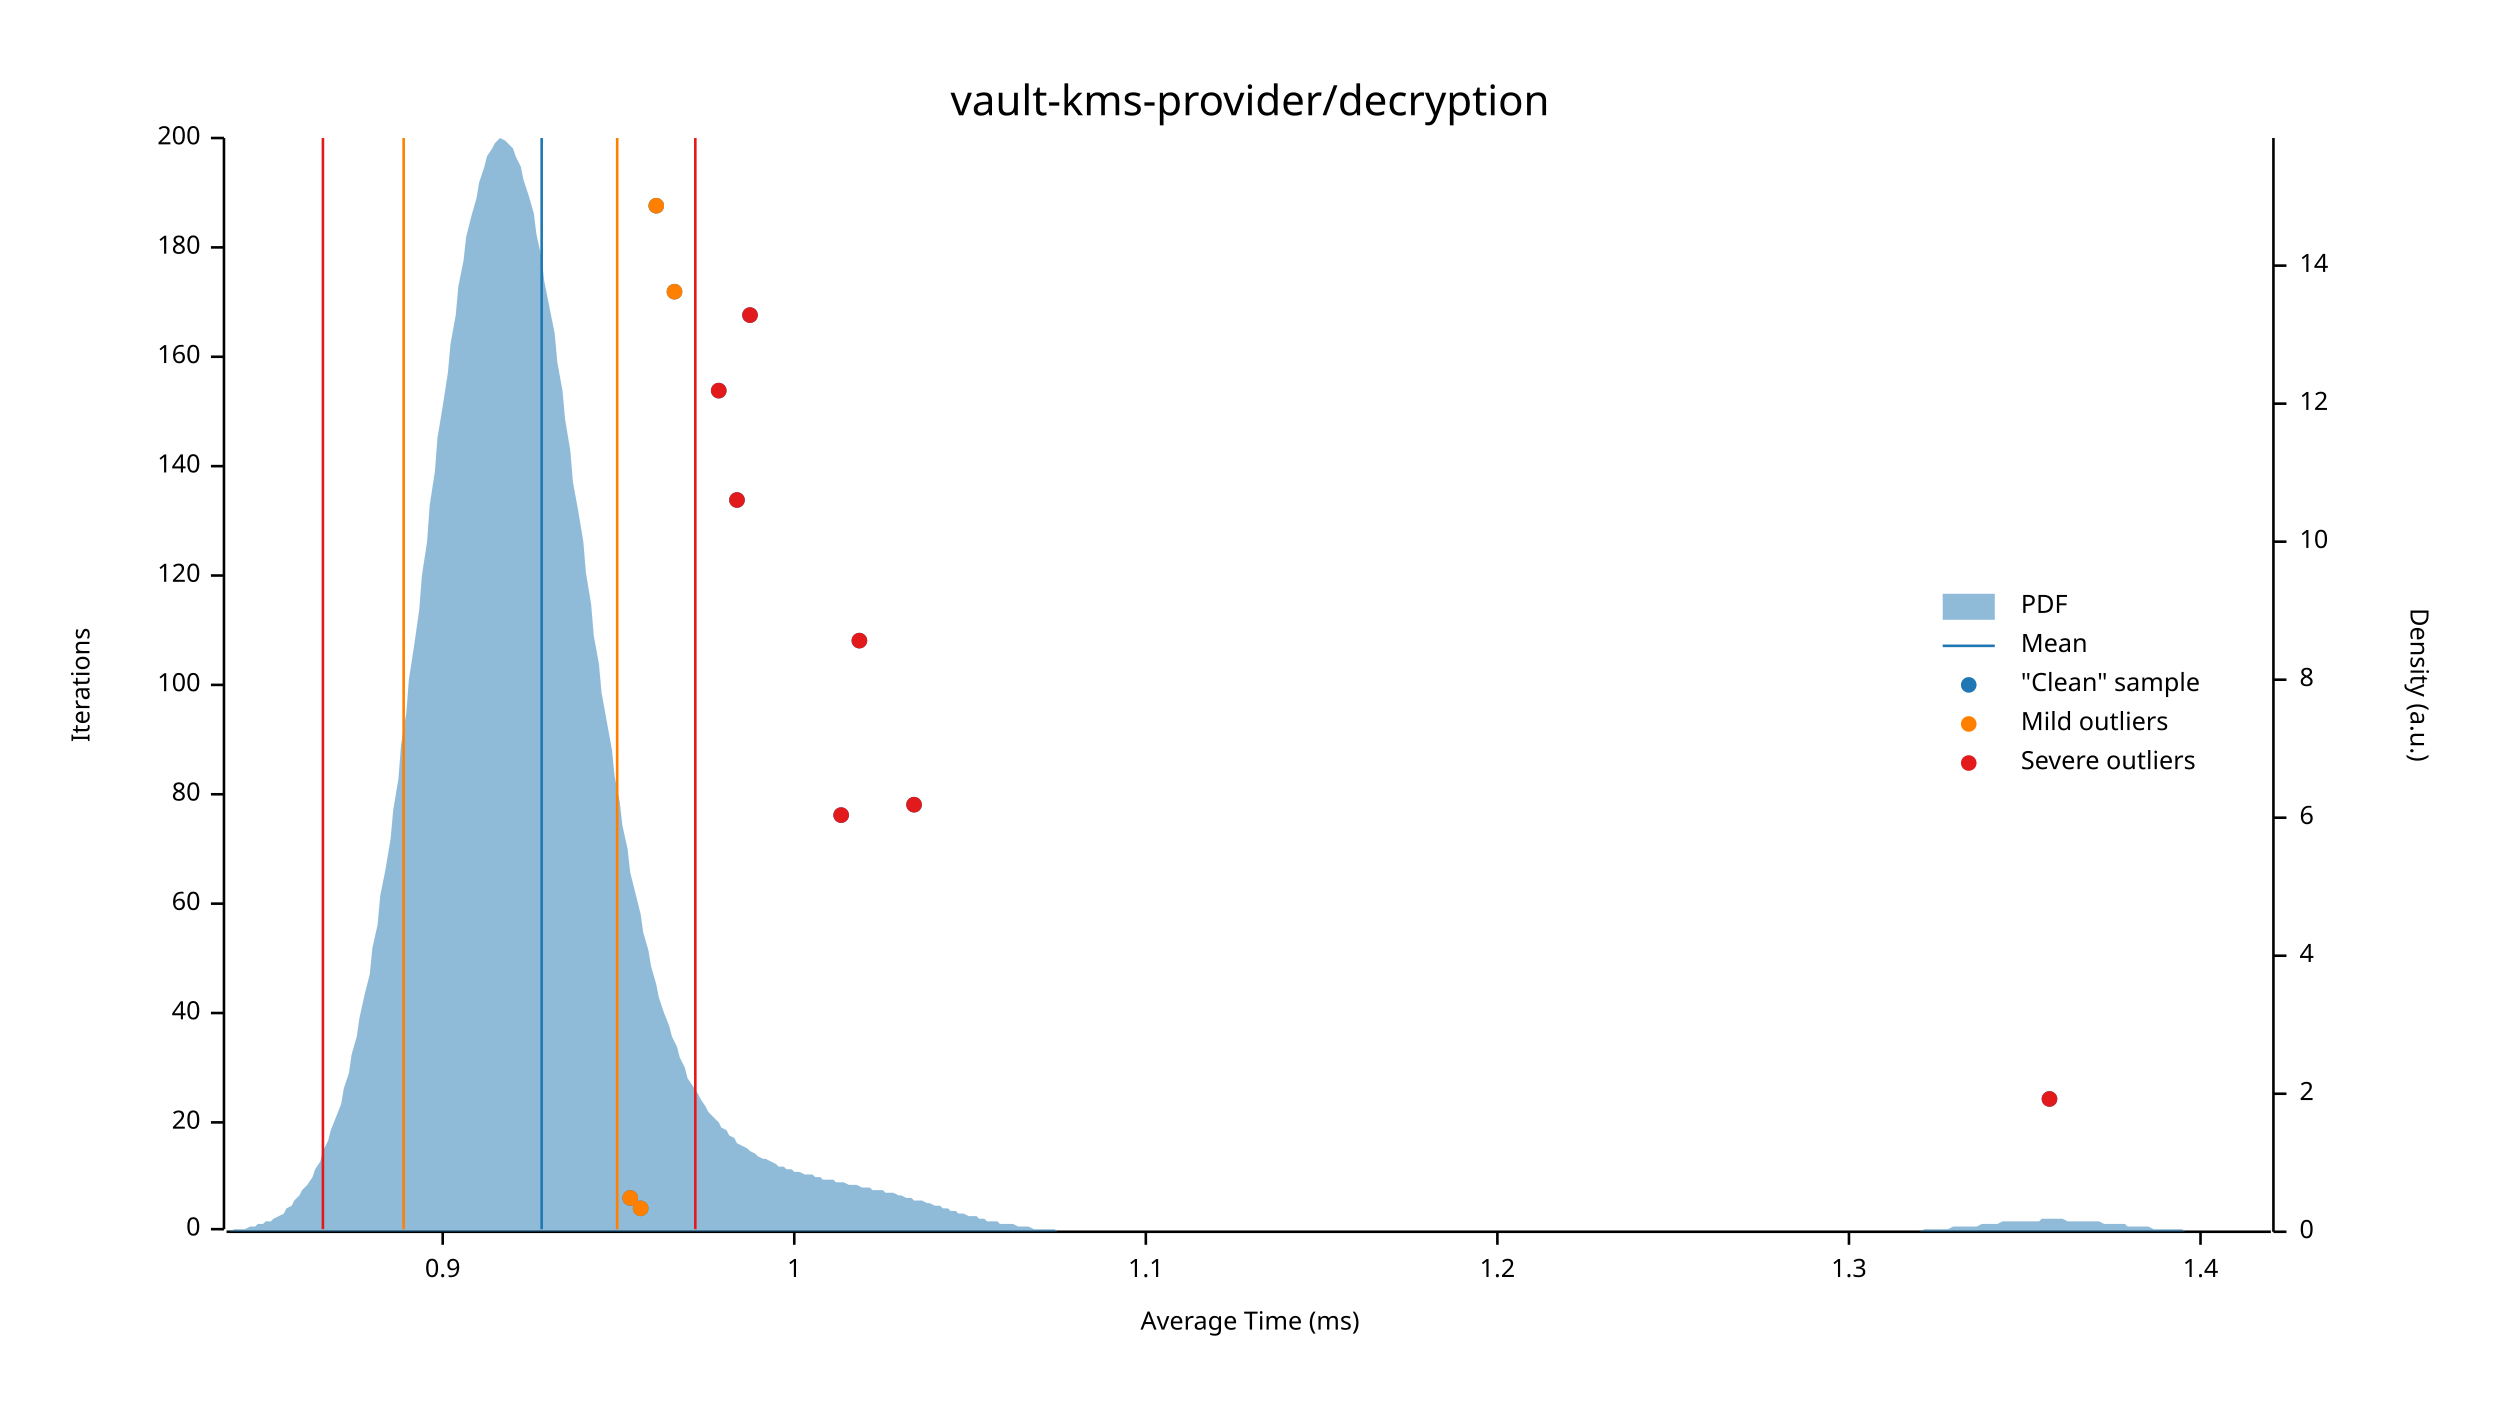
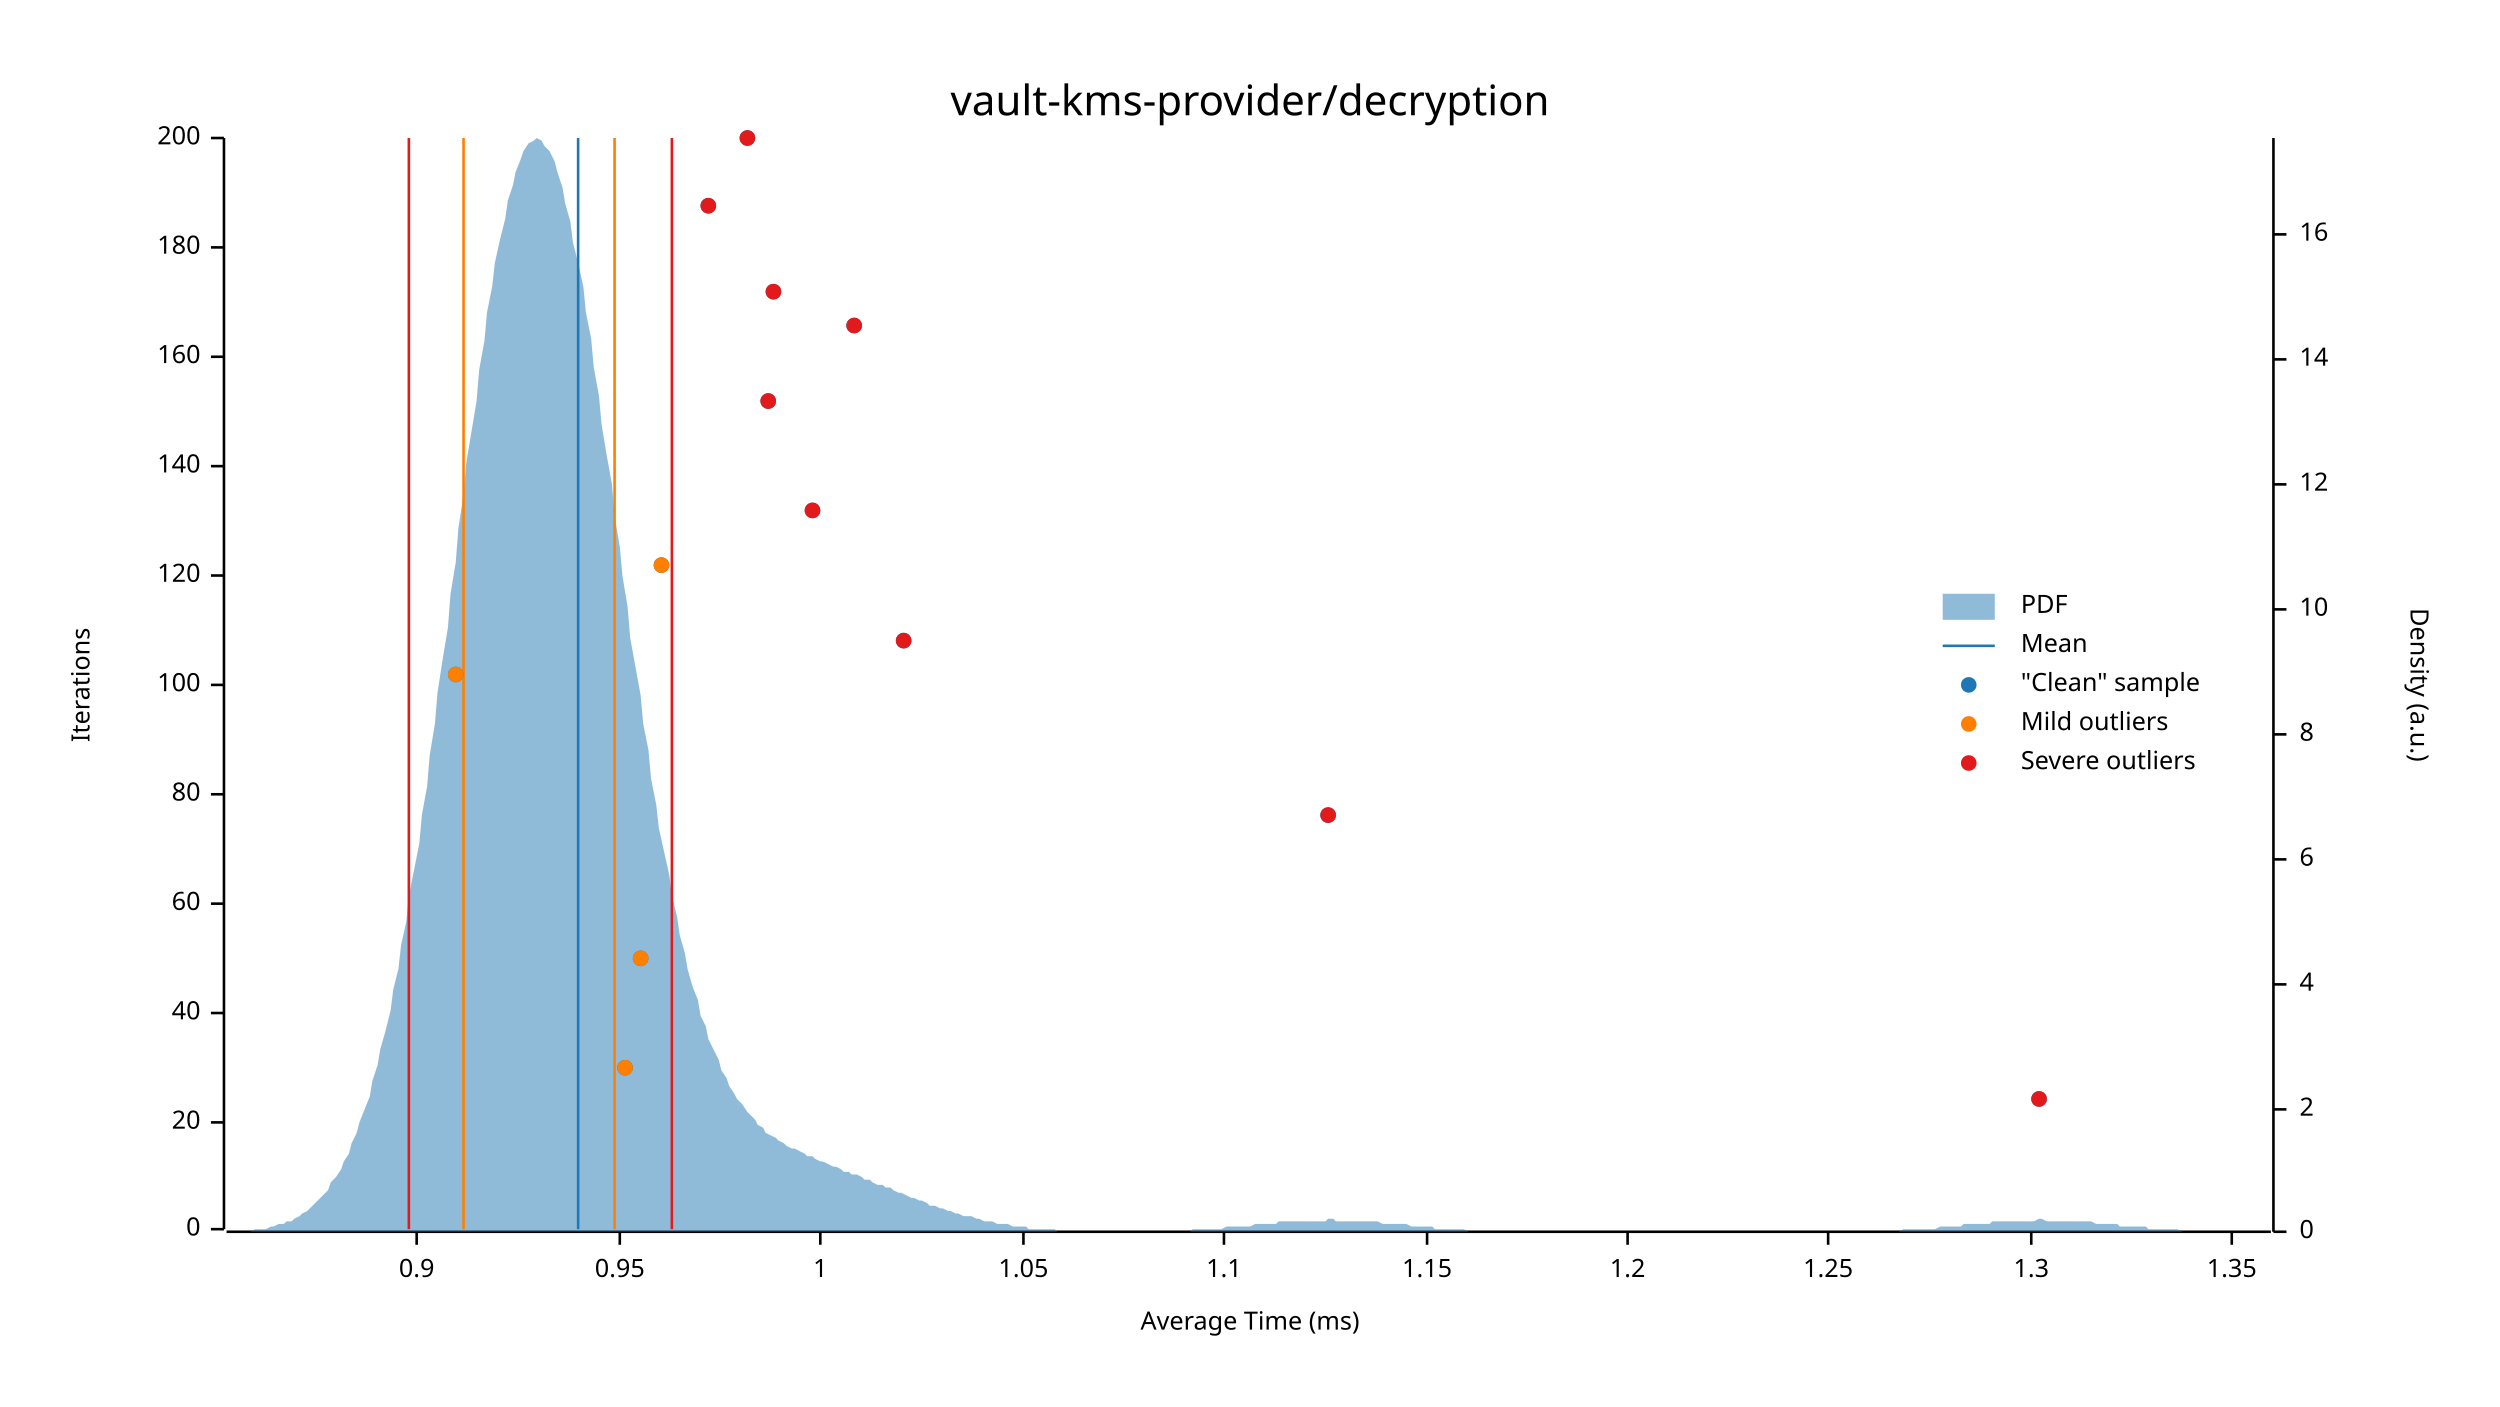
<svg xmlns="http://www.w3.org/2000/svg" width="960" height="540" viewBox="0 0 960 540">
  <text x="480" y="32" dy="0.76em" text-anchor="middle" font-family="sans-serif" font-size="16.129" opacity="1" fill="#000000">
vault-kms-provider/decryption
</text>
  <text x="27" y="263" dy="0.76em" text-anchor="middle" font-family="sans-serif" font-size="9.677" opacity="1" fill="#000000" transform="rotate(270, 27, 263)">
Iterations
</text>
  <text x="480" y="513" dy="-0.5ex" text-anchor="middle" font-family="sans-serif" font-size="9.677" opacity="1" fill="#000000">
Average Time (ms)
</text>
  <polyline fill="none" opacity="1" stroke="#000000" stroke-width="1" points="86,53 86,472 " />
  <text x="77" y="472" dy="0.5ex" text-anchor="end" font-family="sans-serif" font-size="9.677" opacity="1" fill="#000000">
0
</text>
  <polyline fill="none" opacity="1" stroke="#000000" stroke-width="1" points="81,472 86,472 " />
  <text x="77" y="431" dy="0.5ex" text-anchor="end" font-family="sans-serif" font-size="9.677" opacity="1" fill="#000000">
20
</text>
  <polyline fill="none" opacity="1" stroke="#000000" stroke-width="1" points="81,431 86,431 " />
  <text x="77" y="389" dy="0.5ex" text-anchor="end" font-family="sans-serif" font-size="9.677" opacity="1" fill="#000000">
40
</text>
  <polyline fill="none" opacity="1" stroke="#000000" stroke-width="1" points="81,389 86,389 " />
  <text x="77" y="347" dy="0.5ex" text-anchor="end" font-family="sans-serif" font-size="9.677" opacity="1" fill="#000000">
60
</text>
  <polyline fill="none" opacity="1" stroke="#000000" stroke-width="1" points="81,347 86,347 " />
  <text x="77" y="305" dy="0.5ex" text-anchor="end" font-family="sans-serif" font-size="9.677" opacity="1" fill="#000000">
80
</text>
  <polyline fill="none" opacity="1" stroke="#000000" stroke-width="1" points="81,305 86,305 " />
  <text x="77" y="263" dy="0.5ex" text-anchor="end" font-family="sans-serif" font-size="9.677" opacity="1" fill="#000000">
100
</text>
  <polyline fill="none" opacity="1" stroke="#000000" stroke-width="1" points="81,263 86,263 " />
  <text x="77" y="221" dy="0.5ex" text-anchor="end" font-family="sans-serif" font-size="9.677" opacity="1" fill="#000000">
120
</text>
  <polyline fill="none" opacity="1" stroke="#000000" stroke-width="1" points="81,221 86,221 " />
  <text x="77" y="179" dy="0.5ex" text-anchor="end" font-family="sans-serif" font-size="9.677" opacity="1" fill="#000000">
140
</text>
  <polyline fill="none" opacity="1" stroke="#000000" stroke-width="1" points="81,179 86,179 " />
  <text x="77" y="137" dy="0.5ex" text-anchor="end" font-family="sans-serif" font-size="9.677" opacity="1" fill="#000000">
160
</text>
  <polyline fill="none" opacity="1" stroke="#000000" stroke-width="1" points="81,137 86,137 " />
  <text x="77" y="95" dy="0.5ex" text-anchor="end" font-family="sans-serif" font-size="9.677" opacity="1" fill="#000000">
180
</text>
  <polyline fill="none" opacity="1" stroke="#000000" stroke-width="1" points="81,95 86,95 " />
  <text x="77" y="53" dy="0.5ex" text-anchor="end" font-family="sans-serif" font-size="9.677" opacity="1" fill="#000000">
200
</text>
  <polyline fill="none" opacity="1" stroke="#000000" stroke-width="1" points="81,53 86,53 " />
  <polyline fill="none" opacity="1" stroke="#000000" stroke-width="1" points="87,473 872,473 " />
-   <text x="170" y="483" dy="0.76em" text-anchor="middle" font-family="sans-serif" font-size="9.677" opacity="1" fill="#000000">
+   <text x="160" y="483" dy="0.76em" text-anchor="middle" font-family="sans-serif" font-size="9.677" opacity="1" fill="#000000">
0.9
</text>
-   <polyline fill="none" opacity="1" stroke="#000000" stroke-width="1" points="170,473 170,478 " />
-   <text x="305" y="483" dy="0.76em" text-anchor="middle" font-family="sans-serif" font-size="9.677" opacity="1" fill="#000000">
+   <polyline fill="none" opacity="1" stroke="#000000" stroke-width="1" points="160,473 160,478 " />
+   <text x="238" y="483" dy="0.76em" text-anchor="middle" font-family="sans-serif" font-size="9.677" opacity="1" fill="#000000">
+ 0.95
+ </text>
+   <polyline fill="none" opacity="1" stroke="#000000" stroke-width="1" points="238,473 238,478 " />
+   <text x="315" y="483" dy="0.76em" text-anchor="middle" font-family="sans-serif" font-size="9.677" opacity="1" fill="#000000">
1
</text>
-   <polyline fill="none" opacity="1" stroke="#000000" stroke-width="1" points="305,473 305,478 " />
-   <text x="440" y="483" dy="0.76em" text-anchor="middle" font-family="sans-serif" font-size="9.677" opacity="1" fill="#000000">
+   <polyline fill="none" opacity="1" stroke="#000000" stroke-width="1" points="315,473 315,478 " />
+   <text x="393" y="483" dy="0.76em" text-anchor="middle" font-family="sans-serif" font-size="9.677" opacity="1" fill="#000000">
+ 1.05
+ </text>
+   <polyline fill="none" opacity="1" stroke="#000000" stroke-width="1" points="393,473 393,478 " />
+   <text x="470" y="483" dy="0.76em" text-anchor="middle" font-family="sans-serif" font-size="9.677" opacity="1" fill="#000000">
1.1
</text>
-   <polyline fill="none" opacity="1" stroke="#000000" stroke-width="1" points="440,473 440,478 " />
-   <text x="575" y="483" dy="0.76em" text-anchor="middle" font-family="sans-serif" font-size="9.677" opacity="1" fill="#000000">
+   <polyline fill="none" opacity="1" stroke="#000000" stroke-width="1" points="470,473 470,478 " />
+   <text x="548" y="483" dy="0.76em" text-anchor="middle" font-family="sans-serif" font-size="9.677" opacity="1" fill="#000000">
+ 1.15
+ </text>
+   <polyline fill="none" opacity="1" stroke="#000000" stroke-width="1" points="548,473 548,478 " />
+   <text x="625" y="483" dy="0.76em" text-anchor="middle" font-family="sans-serif" font-size="9.677" opacity="1" fill="#000000">
1.2
</text>
-   <polyline fill="none" opacity="1" stroke="#000000" stroke-width="1" points="575,473 575,478 " />
-   <text x="710" y="483" dy="0.76em" text-anchor="middle" font-family="sans-serif" font-size="9.677" opacity="1" fill="#000000">
+   <polyline fill="none" opacity="1" stroke="#000000" stroke-width="1" points="625,473 625,478 " />
+   <text x="702" y="483" dy="0.76em" text-anchor="middle" font-family="sans-serif" font-size="9.677" opacity="1" fill="#000000">
+ 1.25
+ </text>
+   <polyline fill="none" opacity="1" stroke="#000000" stroke-width="1" points="702,473 702,478 " />
+   <text x="780" y="483" dy="0.76em" text-anchor="middle" font-family="sans-serif" font-size="9.677" opacity="1" fill="#000000">
1.3
</text>
-   <polyline fill="none" opacity="1" stroke="#000000" stroke-width="1" points="710,473 710,478 " />
-   <text x="845" y="483" dy="0.76em" text-anchor="middle" font-family="sans-serif" font-size="9.677" opacity="1" fill="#000000">
- 1.4
+   <polyline fill="none" opacity="1" stroke="#000000" stroke-width="1" points="780,473 780,478 " />
+   <text x="857" y="483" dy="0.76em" text-anchor="middle" font-family="sans-serif" font-size="9.677" opacity="1" fill="#000000">
+ 1.35
</text>
-   <polyline fill="none" opacity="1" stroke="#000000" stroke-width="1" points="845,473 845,478 " />
+   <polyline fill="none" opacity="1" stroke="#000000" stroke-width="1" points="857,473 857,478 " />
  <text x="933" y="263" dy="0.76em" text-anchor="middle" font-family="sans-serif" font-size="9.677" opacity="1" fill="#000000" transform="rotate(90, 933, 263)">
Density (a.u.)
</text>
  <polyline fill="none" opacity="1" stroke="#000000" stroke-width="1" points="873,53 873,473 " />
  <text x="883" y="473" dy="0.5ex" text-anchor="start" font-family="sans-serif" font-size="9.677" opacity="1" fill="#000000">
0
</text>
  <polyline fill="none" opacity="1" stroke="#000000" stroke-width="1" points="873,473 878,473 " />
-   <text x="883" y="420" dy="0.5ex" text-anchor="start" font-family="sans-serif" font-size="9.677" opacity="1" fill="#000000">
+   <text x="883" y="426" dy="0.5ex" text-anchor="start" font-family="sans-serif" font-size="9.677" opacity="1" fill="#000000">
2
</text>
-   <polyline fill="none" opacity="1" stroke="#000000" stroke-width="1" points="873,420 878,420 " />
-   <text x="883" y="367" dy="0.5ex" text-anchor="start" font-family="sans-serif" font-size="9.677" opacity="1" fill="#000000">
+   <polyline fill="none" opacity="1" stroke="#000000" stroke-width="1" points="873,426 878,426 " />
+   <text x="883" y="378" dy="0.5ex" text-anchor="start" font-family="sans-serif" font-size="9.677" opacity="1" fill="#000000">
4
</text>
-   <polyline fill="none" opacity="1" stroke="#000000" stroke-width="1" points="873,367 878,367 " />
-   <text x="883" y="314" dy="0.5ex" text-anchor="start" font-family="sans-serif" font-size="9.677" opacity="1" fill="#000000">
+   <polyline fill="none" opacity="1" stroke="#000000" stroke-width="1" points="873,378 878,378 " />
+   <text x="883" y="330" dy="0.5ex" text-anchor="start" font-family="sans-serif" font-size="9.677" opacity="1" fill="#000000">
6
</text>
-   <polyline fill="none" opacity="1" stroke="#000000" stroke-width="1" points="873,314 878,314 " />
-   <text x="883" y="261" dy="0.5ex" text-anchor="start" font-family="sans-serif" font-size="9.677" opacity="1" fill="#000000">
+   <polyline fill="none" opacity="1" stroke="#000000" stroke-width="1" points="873,330 878,330 " />
+   <text x="883" y="282" dy="0.5ex" text-anchor="start" font-family="sans-serif" font-size="9.677" opacity="1" fill="#000000">
8
</text>
-   <polyline fill="none" opacity="1" stroke="#000000" stroke-width="1" points="873,261 878,261 " />
-   <text x="883" y="208" dy="0.5ex" text-anchor="start" font-family="sans-serif" font-size="9.677" opacity="1" fill="#000000">
+   <polyline fill="none" opacity="1" stroke="#000000" stroke-width="1" points="873,282 878,282 " />
+   <text x="883" y="234" dy="0.5ex" text-anchor="start" font-family="sans-serif" font-size="9.677" opacity="1" fill="#000000">
10
</text>
-   <polyline fill="none" opacity="1" stroke="#000000" stroke-width="1" points="873,208 878,208 " />
-   <text x="883" y="155" dy="0.5ex" text-anchor="start" font-family="sans-serif" font-size="9.677" opacity="1" fill="#000000">
+   <polyline fill="none" opacity="1" stroke="#000000" stroke-width="1" points="873,234 878,234 " />
+   <text x="883" y="186" dy="0.5ex" text-anchor="start" font-family="sans-serif" font-size="9.677" opacity="1" fill="#000000">
12
</text>
-   <polyline fill="none" opacity="1" stroke="#000000" stroke-width="1" points="873,155 878,155 " />
-   <text x="883" y="102" dy="0.5ex" text-anchor="start" font-family="sans-serif" font-size="9.677" opacity="1" fill="#000000">
+   <polyline fill="none" opacity="1" stroke="#000000" stroke-width="1" points="873,186 878,186 " />
+   <text x="883" y="138" dy="0.5ex" text-anchor="start" font-family="sans-serif" font-size="9.677" opacity="1" fill="#000000">
14
</text>
-   <polyline fill="none" opacity="1" stroke="#000000" stroke-width="1" points="873,102 878,102 " />
-   <polygon opacity="0.5" fill="#1F78B4" points="87,473 88,473 90,472 91,472 93,472 94,472 96,471 98,471 99,470 101,470 102,469 104,469 105,468 107,467 109,466 110,464 112,463 113,461 115,459 116,457 118,455 120,452 121,449 123,446 124,442 126,438 127,434 129,429 131,424 132,418 134,412 135,405 137,398 138,391 140,382 142,374 143,364 145,355 146,344 148,334 150,322 151,311 153,299 154,286 156,274 157,261 159,248 161,234 162,221 164,208 165,194 167,181 168,168 170,156 172,143 173,132 175,121 176,110 178,100 179,91 181,83 183,76 184,70 186,64 187,60 189,57 190,55 192,53 194,54 195,55 197,57 198,60 200,64 201,69 203,75 205,82 206,90 208,99 209,108 211,118 213,128 214,139 216,150 217,161 219,173 220,185 222,196 224,208 225,220 227,232 228,244 230,255 231,266 233,277 235,288 236,298 238,308 239,317 241,326 242,335 244,343 246,351 247,358 249,365 250,371 252,378 253,383 255,389 257,394 258,398 260,402 261,406 263,410 264,414 266,417 268,420 269,422 271,425 272,427 274,429 276,431 277,433 279,434 280,436 282,437 283,439 285,440 287,441 288,442 290,443 291,444 293,445 294,445 296,446 298,447 299,448 301,448 302,449 304,449 305,450 307,450 309,451 310,451 312,451 313,452 315,452 316,453 318,453 320,453 321,454 323,454 324,454 326,455 327,455 329,455 331,456 332,456 334,456 335,457 337,457 339,457 340,458 342,458 343,458 345,459 346,459 348,460 350,460 351,461 353,461 354,461 356,462 357,462 359,463 361,463 362,464 364,464 365,465 367,465 368,466 370,466 372,467 373,467 375,467 376,468 378,468 379,469 381,469 383,469 384,470 386,470 387,470 389,470 391,471 392,471 394,471 395,471 397,472 398,472 400,472 402,472 403,472 405,472 406,473 408,473 409,473 411,473 413,473 414,473 416,473 417,473 419,473 420,473 422,473 424,473 425,473 427,473 428,473 430,473 431,473 433,473 435,473 436,473 438,473 439,473 441,473 442,473 444,473 446,473 447,473 449,473 450,473 452,473 454,473 455,473 457,473 458,473 460,473 461,473 463,473 465,473 466,473 468,473 469,473 471,473 472,473 474,473 476,473 477,473 479,473 480,473 482,473 483,473 485,473 487,473 488,473 490,473 491,473 493,473 494,473 496,473 498,473 499,473 501,473 502,473 504,473 505,473 507,473 509,473 510,473 512,473 513,473 515,473 517,473 518,473 520,473 521,473 523,473 524,473 526,473 528,473 529,473 531,473 532,473 534,473 535,473 537,473 539,473 540,473 542,473 543,473 545,473 546,473 548,473 550,473 551,473 553,473 554,473 556,473 557,473 559,473 561,473 562,473 564,473 565,473 567,473 568,473 570,473 572,473 573,473 575,473 576,473 578,473 580,473 581,473 583,473 584,473 586,473 587,473 589,473 591,473 592,473 594,473 595,473 597,473 598,473 600,473 602,473 603,473 605,473 606,473 608,473 609,473 611,473 613,473 614,473 616,473 617,473 619,473 620,473 622,473 624,473 625,473 627,473 628,473 630,473 632,473 633,473 635,473 636,473 638,473 639,473 641,473 643,473 644,473 646,473 647,473 649,473 650,473 652,473 654,473 655,473 657,473 658,473 660,473 661,473 663,473 665,473 666,473 668,473 669,473 671,473 672,473 674,473 676,473 677,473 679,473 680,473 682,473 683,473 685,473 687,473 688,473 690,473 691,473 693,473 695,473 696,473 698,473 699,473 701,473 702,473 704,473 706,473 707,473 709,473 710,473 712,473 713,473 715,473 717,473 718,473 720,473 721,473 723,473 724,473 726,473 728,473 729,473 731,473 732,473 734,473 735,473 737,473 739,472 740,472 742,472 743,472 745,472 746,472 748,472 750,471 751,471 753,471 754,471 756,471 758,471 759,471 761,470 762,470 764,470 765,470 767,470 769,469 770,469 772,469 773,469 775,469 776,469 778,469 780,469 781,469 783,469 784,468 786,468 787,468 789,468 791,468 792,468 794,469 795,469 797,469 798,469 800,469 802,469 803,469 805,469 806,469 808,470 809,470 811,470 813,470 814,470 816,470 817,471 819,471 821,471 822,471 824,471 825,471 827,472 828,472 830,472 832,472 833,472 835,472 836,472 838,472 839,473 841,473 843,473 844,473 846,473 847,473 849,473 850,473 852,473 854,473 855,473 857,473 858,473 860,473 861,473 863,473 865,473 866,473 868,473 869,473 871,473 873,473 873,473 87,473 " />
-   <polyline fill="none" opacity="1" stroke="#1F78B4" stroke-width="1" points="208,472 208,53 " />
-   <polyline fill="none" opacity="1" stroke="#FF7F00" stroke-width="1" points="155,472 155,53 " />
-   <polyline fill="none" opacity="1" stroke="#FF7F00" stroke-width="1" points="237,472 237,53 " />
-   <polyline fill="none" opacity="1" stroke="#E31A1C" stroke-width="1" points="124,472 124,53 " />
-   <polyline fill="none" opacity="1" stroke="#E31A1C" stroke-width="1" points="267,472 267,53 " />
-   <circle cx="246" cy="464" r="3" opacity="1" fill="#1F78B4" stroke="none" stroke-width="1" />
-   <circle cx="242" cy="460" r="3" opacity="1" fill="#1F78B4" stroke="none" stroke-width="1" />
-   <circle cx="787" cy="422" r="3" opacity="1" fill="#1F78B4" stroke="none" stroke-width="1" />
-   <circle cx="323" cy="313" r="3" opacity="1" fill="#1F78B4" stroke="none" stroke-width="1" />
-   <circle cx="351" cy="309" r="3" opacity="1" fill="#1F78B4" stroke="none" stroke-width="1" />
-   <circle cx="330" cy="246" r="3" opacity="1" fill="#1F78B4" stroke="none" stroke-width="1" />
-   <circle cx="283" cy="192" r="3" opacity="1" fill="#1F78B4" stroke="none" stroke-width="1" />
-   <circle cx="276" cy="150" r="3" opacity="1" fill="#1F78B4" stroke="none" stroke-width="1" />
-   <circle cx="288" cy="121" r="3" opacity="1" fill="#1F78B4" stroke="none" stroke-width="1" />
-   <circle cx="259" cy="112" r="3" opacity="1" fill="#1F78B4" stroke="none" stroke-width="1" />
-   <circle cx="252" cy="79" r="3" opacity="1" fill="#1F78B4" stroke="none" stroke-width="1" />
-   <circle cx="246" cy="464" r="3" opacity="1" fill="#FF7F00" stroke="none" stroke-width="1" />
-   <circle cx="242" cy="460" r="3" opacity="1" fill="#FF7F00" stroke="none" stroke-width="1" />
-   <circle cx="259" cy="112" r="3" opacity="1" fill="#FF7F00" stroke="none" stroke-width="1" />
-   <circle cx="252" cy="79" r="3" opacity="1" fill="#FF7F00" stroke="none" stroke-width="1" />
-   <circle cx="787" cy="422" r="3" opacity="1" fill="#E31A1C" stroke="none" stroke-width="1" />
-   <circle cx="323" cy="313" r="3" opacity="1" fill="#E31A1C" stroke="none" stroke-width="1" />
-   <circle cx="351" cy="309" r="3" opacity="1" fill="#E31A1C" stroke="none" stroke-width="1" />
-   <circle cx="330" cy="246" r="3" opacity="1" fill="#E31A1C" stroke="none" stroke-width="1" />
-   <circle cx="283" cy="192" r="3" opacity="1" fill="#E31A1C" stroke="none" stroke-width="1" />
-   <circle cx="276" cy="150" r="3" opacity="1" fill="#E31A1C" stroke="none" stroke-width="1" />
-   <circle cx="288" cy="121" r="3" opacity="1" fill="#E31A1C" stroke="none" stroke-width="1" />
+   <polyline fill="none" opacity="1" stroke="#000000" stroke-width="1" points="873,138 878,138 " />
+   <text x="883" y="90" dy="0.5ex" text-anchor="start" font-family="sans-serif" font-size="9.677" opacity="1" fill="#000000">
+ 16
+ </text>
+   <polyline fill="none" opacity="1" stroke="#000000" stroke-width="1" points="873,90 878,90 " />
+   <polygon opacity="0.5" fill="#1F78B4" points="87,473 88,473 90,473 91,473 93,473 94,473 96,473 98,472 99,472 101,472 102,472 104,471 105,471 107,470 109,470 110,469 112,469 113,468 115,467 116,466 118,465 120,463 121,462 123,460 124,459 126,457 127,454 129,452 131,449 132,446 134,443 135,439 137,435 138,431 140,426 142,421 143,415 145,409 146,403 148,396 150,388 151,380 153,372 154,363 156,354 157,344 159,334 161,324 162,313 164,302 165,290 167,278 168,266 170,253 172,241 173,228 175,216 176,203 178,190 179,178 181,166 183,154 184,142 186,131 187,120 189,110 190,101 192,92 194,84 195,77 197,71 198,66 200,61 201,58 203,55 205,54 206,53 208,54 209,56 211,58 213,62 214,66 216,72 217,78 219,85 220,93 222,101 224,110 225,120 227,130 228,141 230,152 231,163 233,175 235,186 236,198 238,210 239,221 241,233 242,245 244,256 246,267 247,278 249,288 250,299 252,309 253,318 255,327 257,336 258,344 260,352 261,359 263,366 264,372 266,379 268,384 269,390 271,394 272,399 274,403 276,407 277,411 279,414 280,417 282,420 283,422 285,424 287,427 288,428 290,430 291,432 293,433 294,435 296,436 298,437 299,438 301,439 302,440 304,441 305,441 307,442 309,443 310,444 312,444 313,445 315,446 316,446 318,447 320,448 321,448 323,449 324,450 326,450 327,451 329,451 331,452 332,453 334,453 335,454 337,455 339,455 340,456 342,456 343,457 345,458 346,458 348,459 350,460 351,460 353,461 354,461 356,462 357,463 359,463 361,464 362,464 364,465 365,465 367,466 368,466 370,467 372,467 373,467 375,468 376,468 378,469 379,469 381,469 383,470 384,470 386,470 387,470 389,471 391,471 392,471 394,471 395,472 397,472 398,472 400,472 402,472 403,472 405,472 406,473 408,473 409,473 411,473 413,473 414,473 416,473 417,473 419,473 420,473 422,473 424,473 425,473 427,473 428,473 430,473 431,473 433,473 435,473 436,473 438,473 439,473 441,473 442,473 444,473 446,473 447,473 449,473 450,473 452,473 454,473 455,473 457,473 458,472 460,472 461,472 463,472 465,472 466,472 468,472 469,472 471,471 472,471 474,471 476,471 477,471 479,471 480,471 482,470 483,470 485,470 487,470 488,470 490,470 491,469 493,469 494,469 496,469 498,469 499,469 501,469 502,469 504,469 505,469 507,469 509,469 510,468 512,468 513,469 515,469 517,469 518,469 520,469 521,469 523,469 524,469 526,469 528,469 529,469 531,470 532,470 534,470 535,470 537,470 539,470 540,470 542,471 543,471 545,471 546,471 548,471 550,471 551,472 553,472 554,472 556,472 557,472 559,472 561,472 562,472 564,473 565,473 567,473 568,473 570,473 572,473 573,473 575,473 576,473 578,473 580,473 581,473 583,473 584,473 586,473 587,473 589,473 591,473 592,473 594,473 595,473 597,473 598,473 600,473 602,473 603,473 605,473 606,473 608,473 609,473 611,473 613,473 614,473 616,473 617,473 619,473 620,473 622,473 624,473 625,473 627,473 628,473 630,473 632,473 633,473 635,473 636,473 638,473 639,473 641,473 643,473 644,473 646,473 647,473 649,473 650,473 652,473 654,473 655,473 657,473 658,473 660,473 661,473 663,473 665,473 666,473 668,473 669,473 671,473 672,473 674,473 676,473 677,473 679,473 680,473 682,473 683,473 685,473 687,473 688,473 690,473 691,473 693,473 695,473 696,473 698,473 699,473 701,473 702,473 704,473 706,473 707,473 709,473 710,473 712,473 713,473 715,473 717,473 718,473 720,473 721,473 723,473 724,473 726,473 728,473 729,473 731,472 732,472 734,472 735,472 737,472 739,472 740,472 742,472 743,472 745,471 746,471 748,471 750,471 751,471 753,471 754,470 756,470 758,470 759,470 761,470 762,470 764,470 765,469 767,469 769,469 770,469 772,469 773,469 775,469 776,469 778,469 780,469 781,469 783,468 784,468 786,469 787,469 789,469 791,469 792,469 794,469 795,469 797,469 798,469 800,469 802,469 803,469 805,470 806,470 808,470 809,470 811,470 813,470 814,471 816,471 817,471 819,471 821,471 822,471 824,471 825,472 827,472 828,472 830,472 832,472 833,472 835,472 836,472 838,473 839,473 841,473 843,473 844,473 846,473 847,473 849,473 850,473 852,473 854,473 855,473 857,473 858,473 860,473 861,473 863,473 865,473 866,473 868,473 869,473 871,473 873,473 873,473 87,473 " />
+   <polyline fill="none" opacity="1" stroke="#1F78B4" stroke-width="1" points="222,472 222,53 " />
+   <polyline fill="none" opacity="1" stroke="#FF7F00" stroke-width="1" points="178,472 178,53 " />
+   <polyline fill="none" opacity="1" stroke="#FF7F00" stroke-width="1" points="236,472 236,53 " />
+   <polyline fill="none" opacity="1" stroke="#E31A1C" stroke-width="1" points="157,472 157,53 " />
+   <polyline fill="none" opacity="1" stroke="#E31A1C" stroke-width="1" points="258,472 258,53 " />
+   <circle cx="783" cy="422" r="3" opacity="1" fill="#1F78B4" stroke="none" stroke-width="1" />
+   <circle cx="240" cy="410" r="3" opacity="1" fill="#1F78B4" stroke="none" stroke-width="1" />
+   <circle cx="246" cy="368" r="3" opacity="1" fill="#1F78B4" stroke="none" stroke-width="1" />
+   <circle cx="510" cy="313" r="3" opacity="1" fill="#1F78B4" stroke="none" stroke-width="1" />
+   <circle cx="175" cy="259" r="3" opacity="1" fill="#1F78B4" stroke="none" stroke-width="1" />
+   <circle cx="347" cy="246" r="3" opacity="1" fill="#1F78B4" stroke="none" stroke-width="1" />
+   <circle cx="254" cy="217" r="3" opacity="1" fill="#1F78B4" stroke="none" stroke-width="1" />
+   <circle cx="312" cy="196" r="3" opacity="1" fill="#1F78B4" stroke="none" stroke-width="1" />
+   <circle cx="295" cy="154" r="3" opacity="1" fill="#1F78B4" stroke="none" stroke-width="1" />
+   <circle cx="328" cy="125" r="3" opacity="1" fill="#1F78B4" stroke="none" stroke-width="1" />
+   <circle cx="297" cy="112" r="3" opacity="1" fill="#1F78B4" stroke="none" stroke-width="1" />
+   <circle cx="272" cy="79" r="3" opacity="1" fill="#1F78B4" stroke="none" stroke-width="1" />
+   <circle cx="287" cy="53" r="3" opacity="1" fill="#1F78B4" stroke="none" stroke-width="1" />
+   <circle cx="240" cy="410" r="3" opacity="1" fill="#FF7F00" stroke="none" stroke-width="1" />
+   <circle cx="246" cy="368" r="3" opacity="1" fill="#FF7F00" stroke="none" stroke-width="1" />
+   <circle cx="175" cy="259" r="3" opacity="1" fill="#FF7F00" stroke="none" stroke-width="1" />
+   <circle cx="254" cy="217" r="3" opacity="1" fill="#FF7F00" stroke="none" stroke-width="1" />
+   <circle cx="783" cy="422" r="3" opacity="1" fill="#E31A1C" stroke="none" stroke-width="1" />
+   <circle cx="510" cy="313" r="3" opacity="1" fill="#E31A1C" stroke="none" stroke-width="1" />
+   <circle cx="347" cy="246" r="3" opacity="1" fill="#E31A1C" stroke="none" stroke-width="1" />
+   <circle cx="312" cy="196" r="3" opacity="1" fill="#E31A1C" stroke="none" stroke-width="1" />
+   <circle cx="295" cy="154" r="3" opacity="1" fill="#E31A1C" stroke="none" stroke-width="1" />
+   <circle cx="328" cy="125" r="3" opacity="1" fill="#E31A1C" stroke="none" stroke-width="1" />
+   <circle cx="297" cy="112" r="3" opacity="1" fill="#E31A1C" stroke="none" stroke-width="1" />
+   <circle cx="272" cy="79" r="3" opacity="1" fill="#E31A1C" stroke="none" stroke-width="1" />
+   <circle cx="287" cy="53" r="3" opacity="1" fill="#E31A1C" stroke="none" stroke-width="1" />
  <text x="776" y="228" dy="0.76em" text-anchor="start" font-family="sans-serif" font-size="9.677" opacity="1" fill="#000000">
PDF
</text>
  <text x="776" y="243" dy="0.76em" text-anchor="start" font-family="sans-serif" font-size="9.677" opacity="1" fill="#000000">
Mean
</text>
  <text x="776" y="258" dy="0.76em" text-anchor="start" font-family="sans-serif" font-size="9.677" opacity="1" fill="#000000">
"Clean" sample
</text>
  <text x="776" y="273" dy="0.76em" text-anchor="start" font-family="sans-serif" font-size="9.677" opacity="1" fill="#000000">
Mild outliers
</text>
  <text x="776" y="288" dy="0.76em" text-anchor="start" font-family="sans-serif" font-size="9.677" opacity="1" fill="#000000">
Severe outliers
</text>
  <rect x="746" y="228" width="20" height="10" opacity="0.5" fill="#1F78B4" stroke="none" />
  <polyline fill="none" opacity="1" stroke="#1F78B4" stroke-width="1" points="746,248 766,248 " />
  <circle cx="756" cy="263" r="3" opacity="1" fill="#1F78B4" stroke="none" stroke-width="1" />
  <circle cx="756" cy="278" r="3" opacity="1" fill="#FF7F00" stroke="none" stroke-width="1" />
  <circle cx="756" cy="293" r="3" opacity="1" fill="#E31A1C" stroke="none" stroke-width="1" />
</svg>
